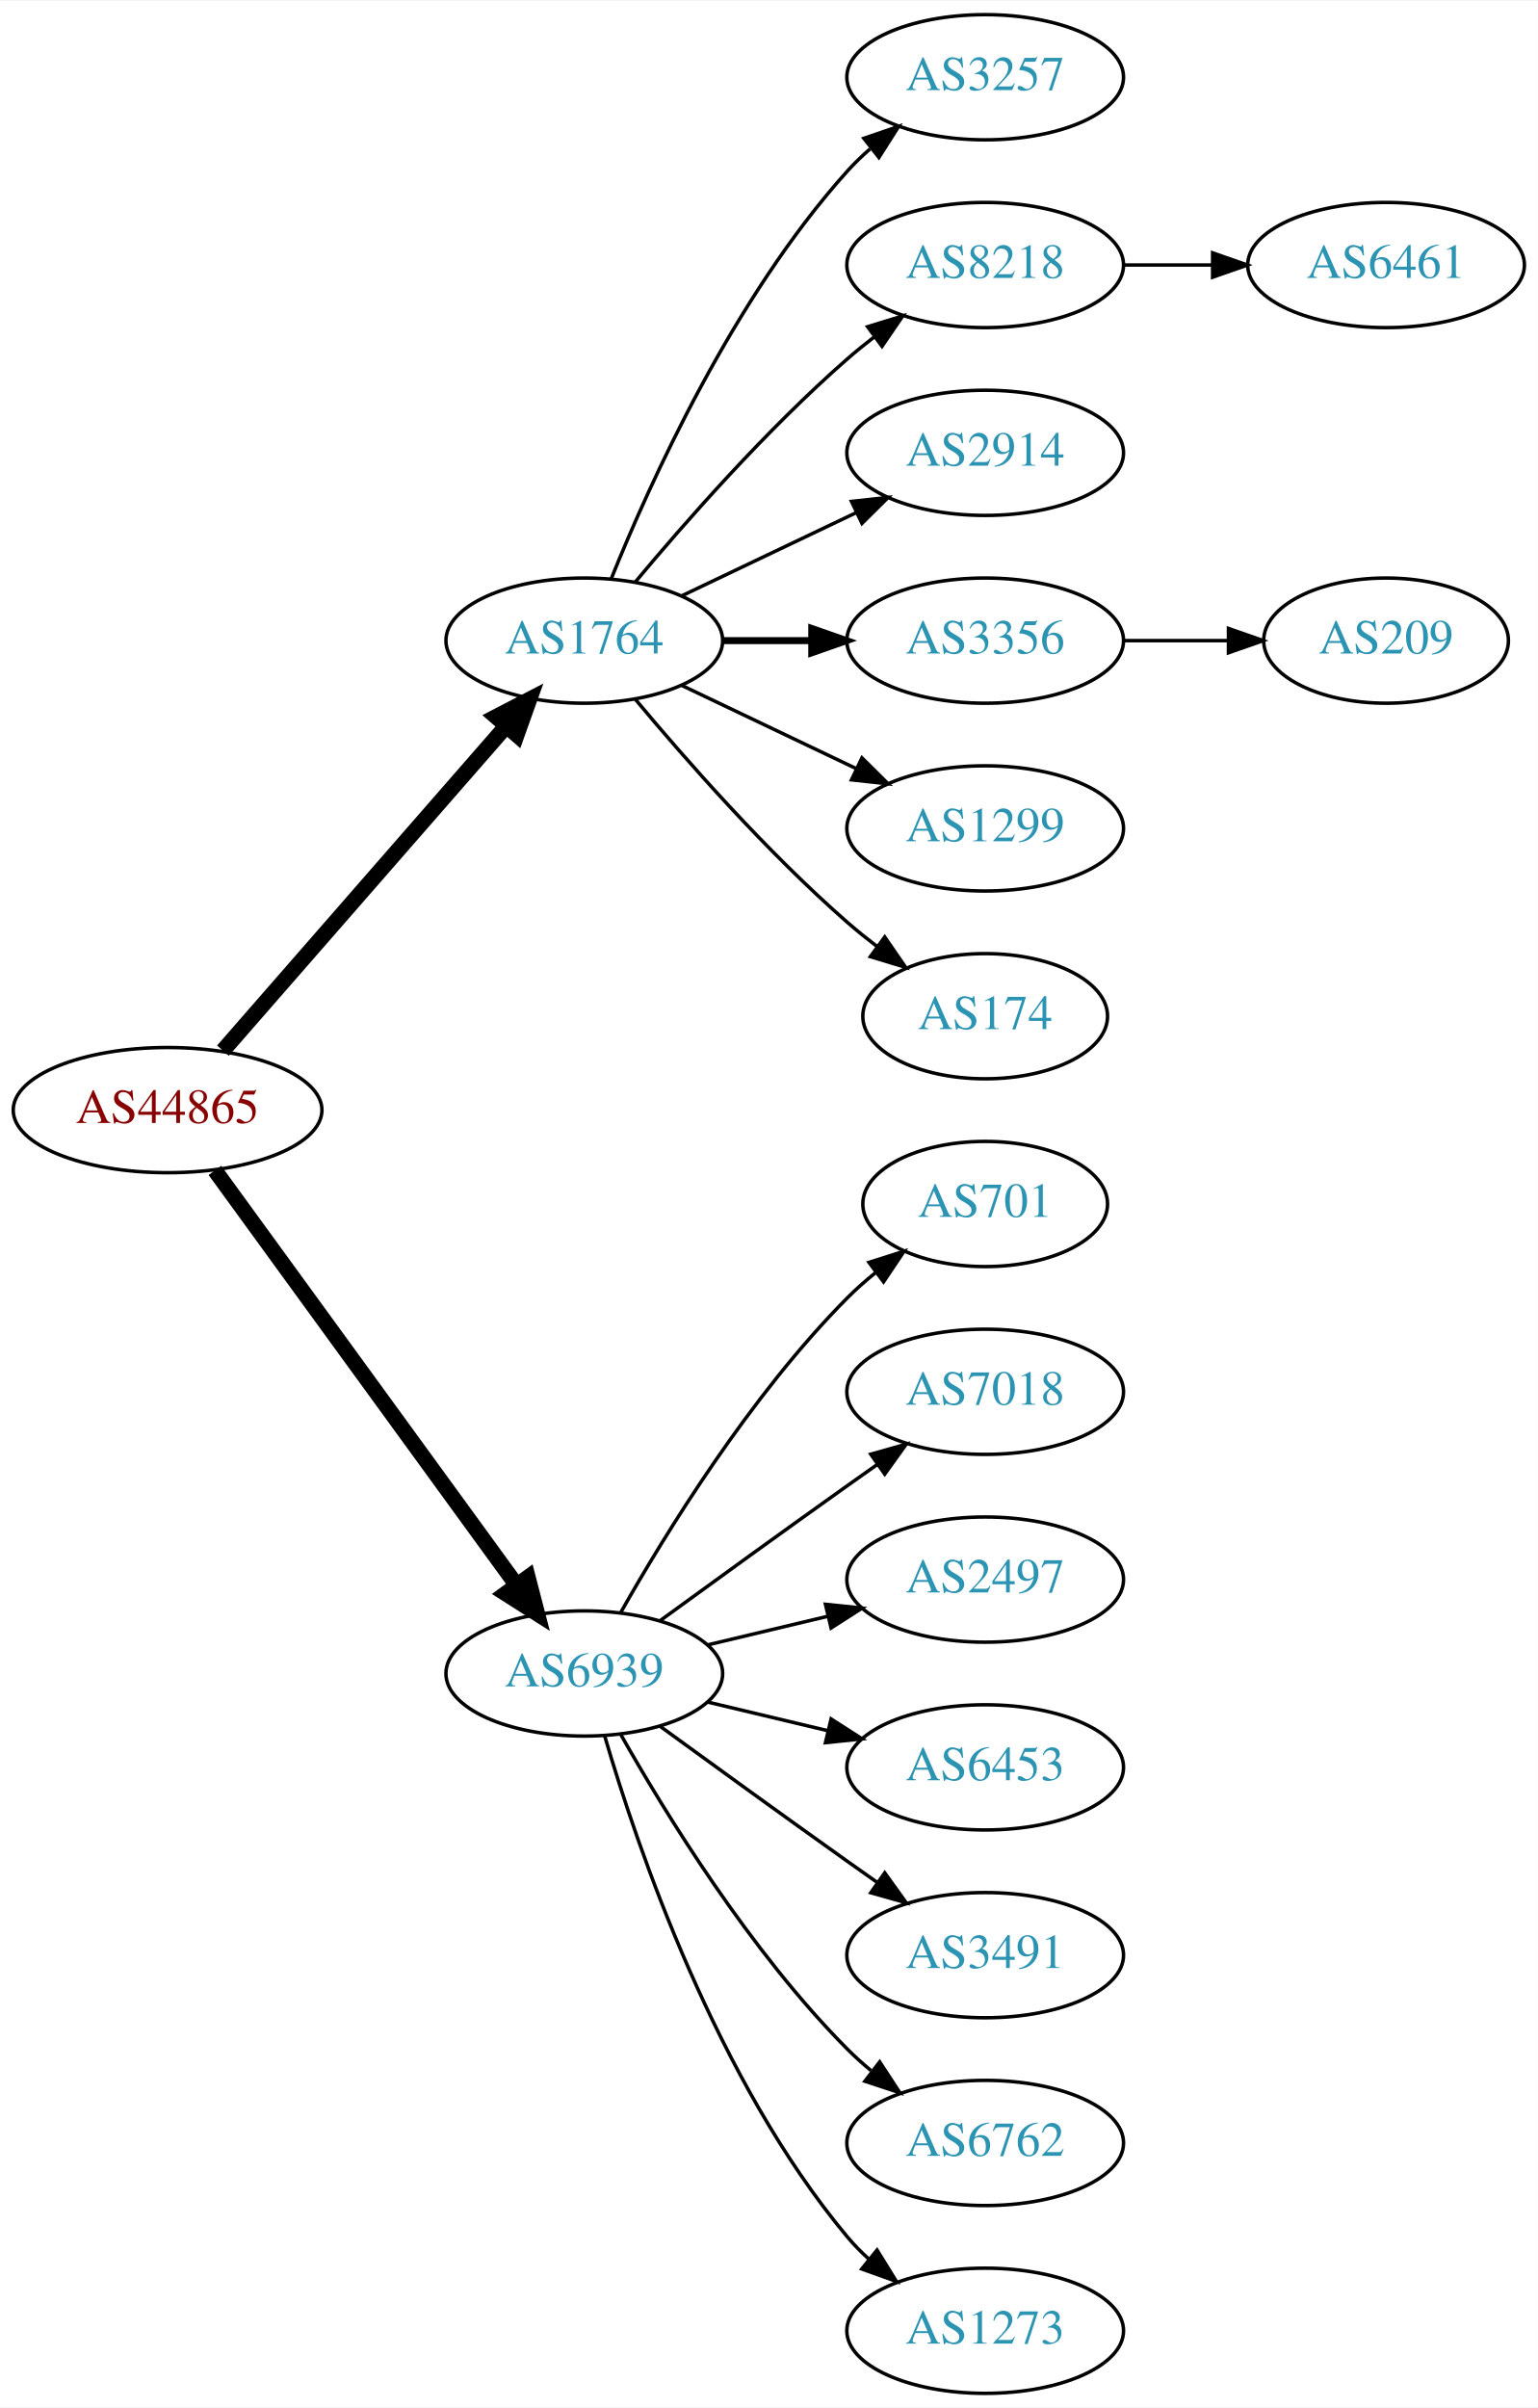
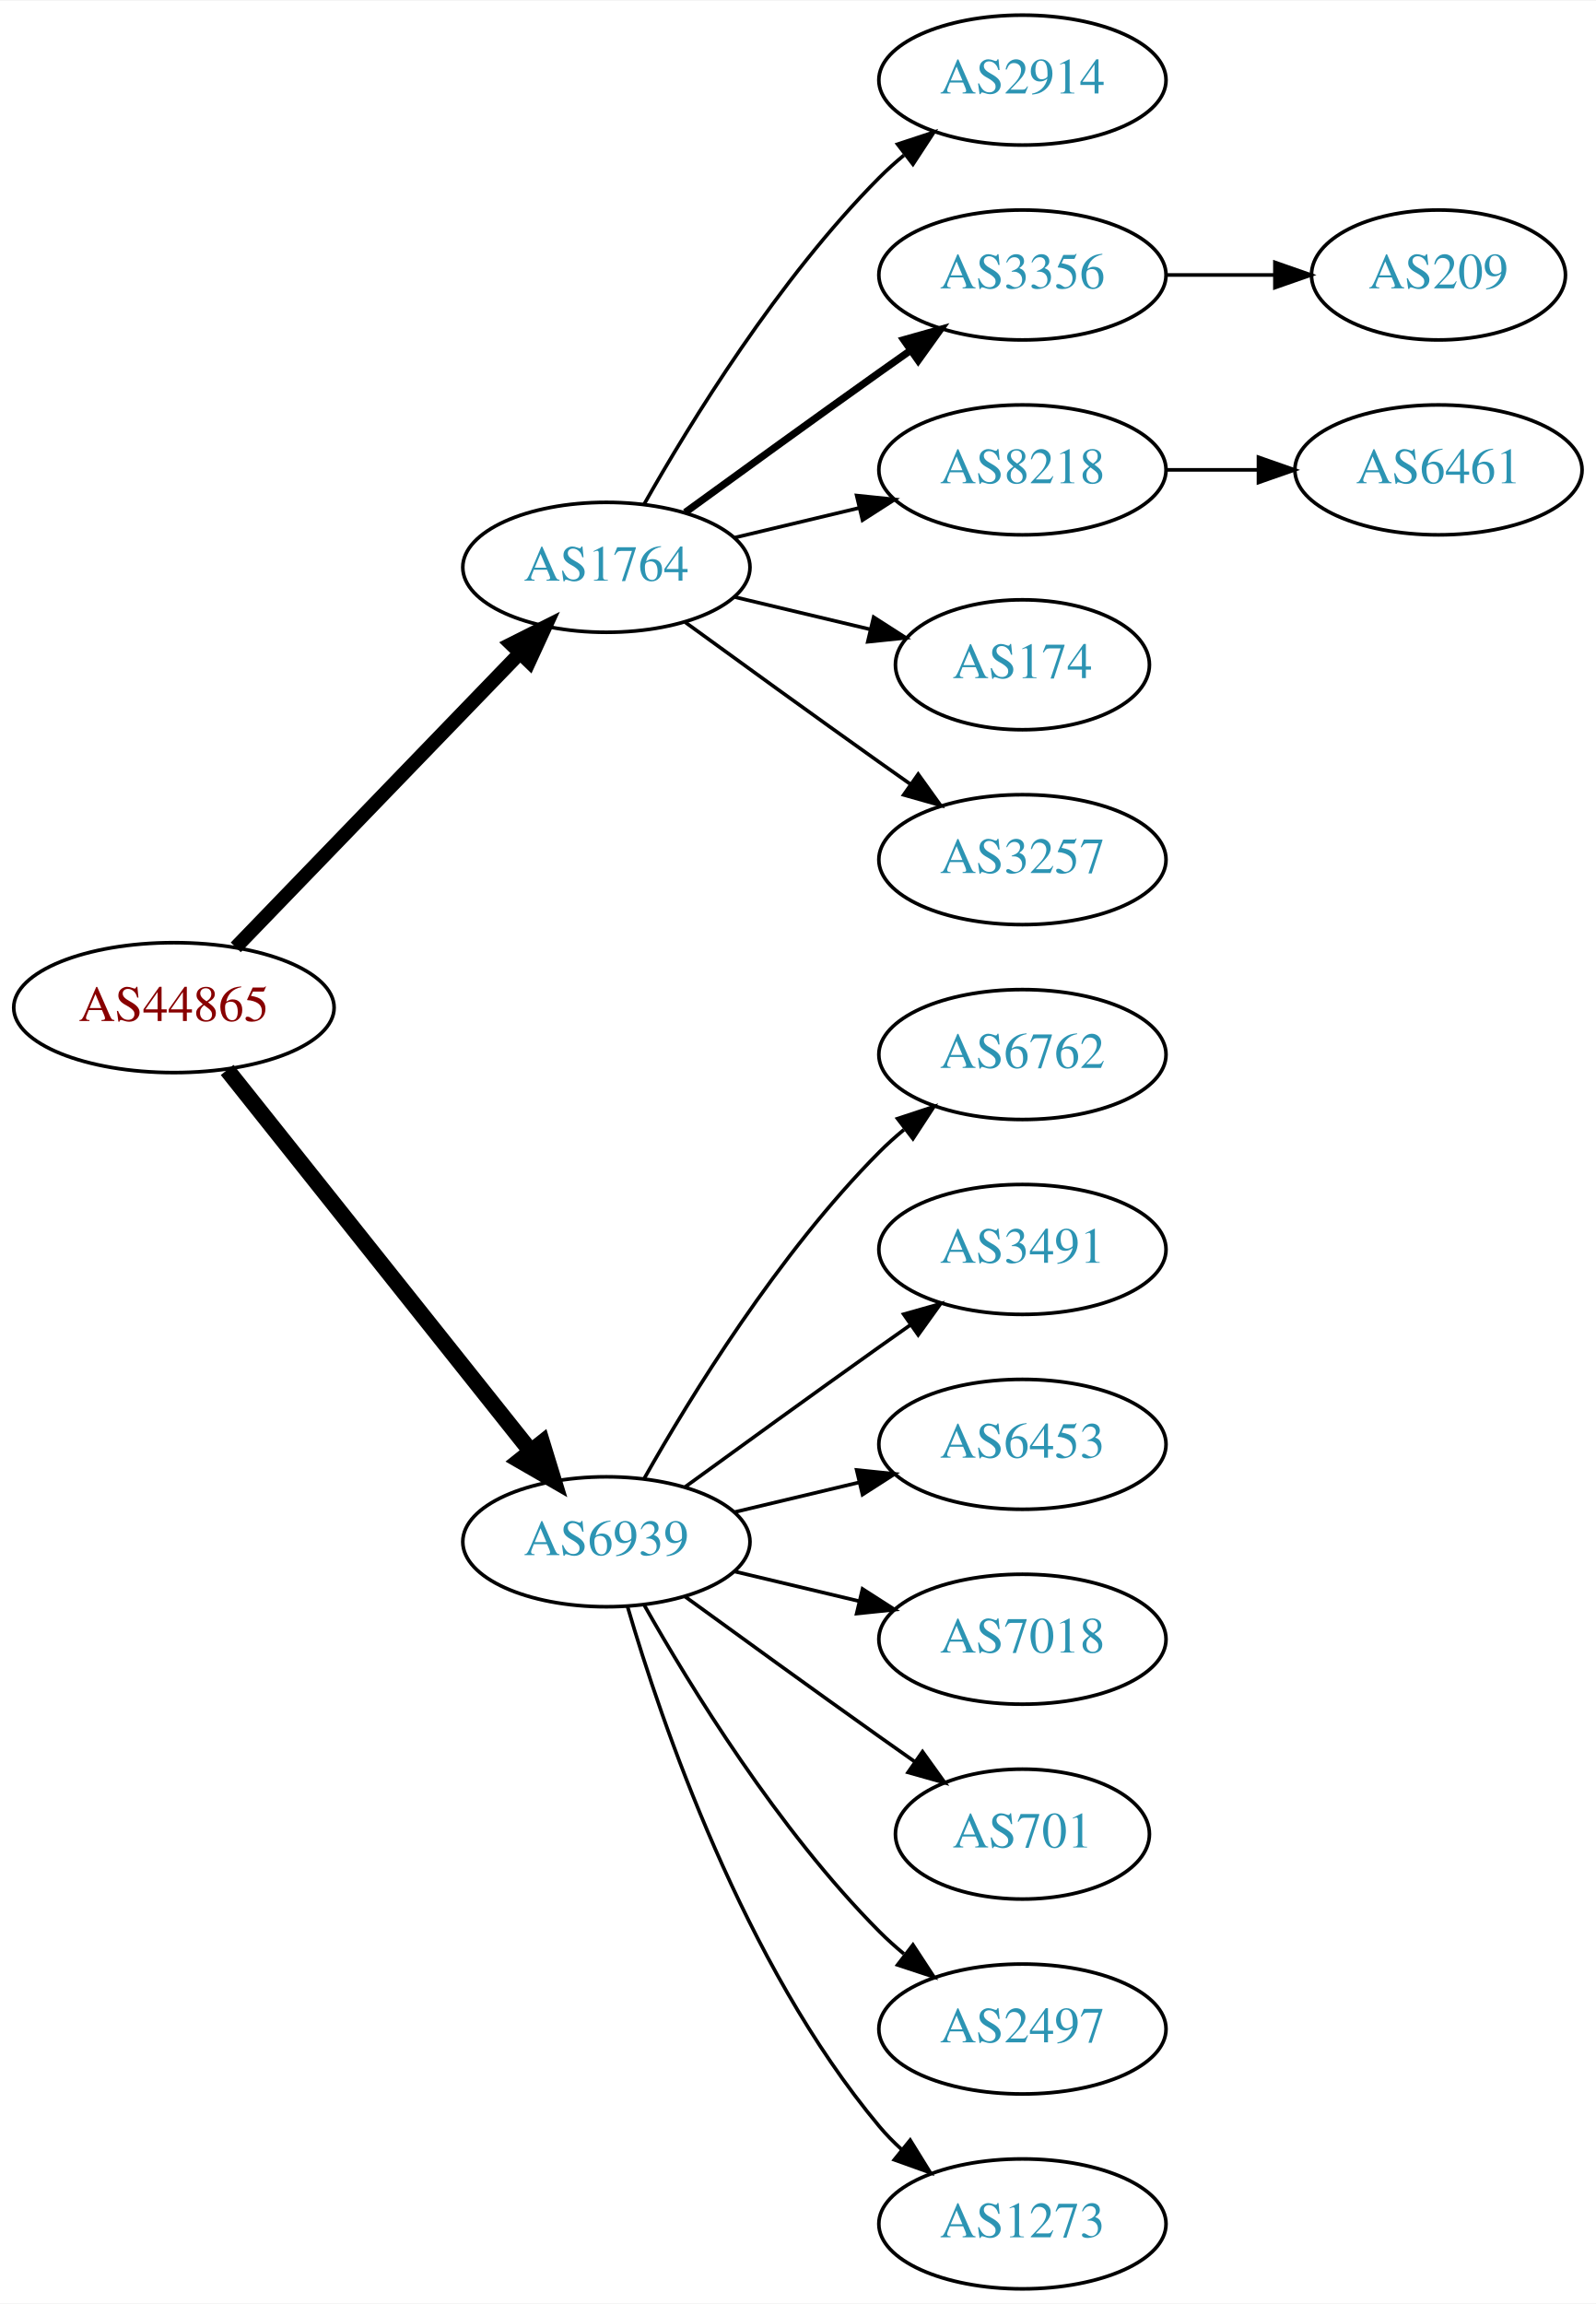
- <svg xmlns="http://www.w3.org/2000/svg" xmlns:xlink="http://www.w3.org/1999/xlink" width="442pt" height="692pt" viewBox="0.00 0.00 442.27 692.00">
-   <g id="graph0" class="graph" transform="scale(1 1) rotate(0) translate(4 688)">
-     <polygon fill="white" stroke="none" points="-4,4 -4,-688 438.271,-688 438.271,4 -4,4" />
+ <svg xmlns="http://www.w3.org/2000/svg" xmlns:xlink="http://www.w3.org/1999/xlink" width="442pt" height="638pt" viewBox="0.00 0.00 442.27 638.00">
+   <g id="graph0" class="graph" transform="scale(1 1) rotate(0) translate(4 634)">
+     <polygon fill="white" stroke="none" points="-4,4 -4,-634 438.271,-634 438.271,4 -4,4" />
    <g id="node1" class="node">
      <g id="a_node1">
        <a xlink:href="/asn/44865" xlink:title="AS44865 ~ derStandard.at GmbH [AT]">
-           <ellipse fill="#ffffff" stroke="black" cx="44.196" cy="-369" rx="44.393" ry="18" />
-           <text text-anchor="middle" x="44.196" y="-365.3" font-family="Times,serif" font-size="14.00" fill="#880000">AS44865</text>
+           <ellipse fill="#ffffff" stroke="black" cx="44.196" cy="-355" rx="44.393" ry="18" />
+           <text text-anchor="middle" x="44.196" y="-351.3" font-family="Times,serif" font-size="14.00" fill="#880000">AS44865</text>
        </a>
      </g>
    </g>
    <g id="node2" class="node">
      <g id="a_node2">
        <a xlink:href="/asn/1764" xlink:title="AS1764 ~ NEXTLAYER-AS [AT]">
-           <ellipse fill="#ffffff" stroke="black" cx="164.039" cy="-504" rx="39.794" ry="18" />
-           <text text-anchor="middle" x="164.039" y="-500.3" font-family="Times,serif" font-size="14.00" fill="#2c94b3">AS1764</text>
+           <ellipse fill="#ffffff" stroke="black" cx="164.039" cy="-477" rx="39.794" ry="18" />
+           <text text-anchor="middle" x="164.039" y="-473.3" font-family="Times,serif" font-size="14.00" fill="#2c94b3">AS1764</text>
        </a>
      </g>
    </g>
    <g id="edge1" class="edge">
-       <path fill="none" stroke="black" stroke-width="4.5" d="M60.121,-386.098C80.663,-409.631 117.782,-452.155 141.379,-479.187" />
-       <polygon fill="black" stroke="black" stroke-width="4.5" points="138.692,-482.097 148.235,-487.041 144.625,-476.918 138.692,-482.097" />
+       <path fill="none" stroke="black" stroke-width="3.857" d="M61.334,-371.708C81.697,-392.789 116.851,-429.183 140.026,-453.175" />
+       <polygon fill="black" stroke="black" stroke-width="3.857" points="137.63,-455.733 147.095,-460.494 142.665,-450.87 137.63,-455.733" />
    </g>
    <g id="node3" class="node">
      <g id="a_node3">
        <a xlink:href="/asn/6939" xlink:title="AS6939 ~ Hurricane Electric LLC [US]">
          <ellipse fill="#ffffff" stroke="black" cx="164.039" cy="-207" rx="39.794" ry="18" />
          <text text-anchor="middle" x="164.039" y="-203.3" font-family="Times,serif" font-size="14.00" fill="#2c94b3">AS6939</text>
        </a>
      </g>
    </g>
    <g id="edge2" class="edge">
-       <path fill="none" stroke="black" stroke-width="4.5" d="M57.807,-351.663C78.628,-323.04 120.29,-265.767 144.479,-232.514" />
-       <polygon fill="black" stroke="black" stroke-width="4.5" points="147.82,-234.615 150.518,-224.212 141.451,-229.983 147.82,-234.615" />
+       <path fill="none" stroke="black" stroke-width="4.5" d="M58.945,-337.733C79.7,-311.666 119.146,-262.126 143.07,-232.079" />
+       <polygon fill="black" stroke="black" stroke-width="4.5" points="146.229,-234.433 149.378,-224.157 140.068,-229.528 146.229,-234.433" />
    </g>
    <g id="node4" class="node">
      <g id="a_node4">
-         <a xlink:href="/asn/3257" xlink:title="AS3257 ~ GTT [DE]">
-           <ellipse fill="#ffffff" stroke="black" cx="279.332" cy="-666" rx="39.794" ry="18" />
-           <text text-anchor="middle" x="279.332" y="-662.3" font-family="Times,serif" font-size="14.00" fill="#2c94b3">AS3257</text>
+         <a xlink:href="/asn/2914" xlink:title="AS2914 ~ NTT America, Inc. [US]">
+           <ellipse fill="#ffffff" stroke="black" cx="279.332" cy="-612" rx="39.794" ry="18" />
+           <text text-anchor="middle" x="279.332" y="-608.3" font-family="Times,serif" font-size="14.00" fill="#2c94b3">AS2914</text>
        </a>
      </g>
    </g>
    <g id="edge3" class="edge">
-       <path fill="none" stroke="black" d="M171.786,-521.787C182.837,-549.243 206.891,-602.578 239.685,-639 241.688,-641.224 243.906,-643.363 246.239,-645.397" />
-       <polygon fill="black" stroke="black" points="244.437,-648.433 254.458,-651.873 248.769,-642.935 244.437,-648.433" />
+       <path fill="none" stroke="black" d="M174.498,-494.49C187.28,-517.096 211.712,-556.886 239.685,-585 241.796,-587.121 244.092,-589.188 246.477,-591.171" />
+       <polygon fill="black" stroke="black" points="244.73,-594.242 254.793,-597.556 248.993,-588.69 244.73,-594.242" />
    </g>
    <g id="node5" class="node">
      <g id="a_node5">
-         <a xlink:href="/asn/8218" xlink:title="AS8218 ~ legacy Neotelecoms [FR]">
-           <ellipse fill="#ffffff" stroke="black" cx="279.332" cy="-612" rx="39.794" ry="18" />
-           <text text-anchor="middle" x="279.332" y="-608.3" font-family="Times,serif" font-size="14.00" fill="#2c94b3">AS8218</text>
+         <a xlink:href="/asn/3356" xlink:title="AS3356 ~ Level 3 Parent, LLC [US]">
+           <ellipse fill="#ffffff" stroke="black" cx="279.332" cy="-558" rx="39.794" ry="18" />
+           <text text-anchor="middle" x="279.332" y="-554.3" font-family="Times,serif" font-size="14.00" fill="#2c94b3">AS3356</text>
        </a>
      </g>
    </g>
    <g id="edge4" class="edge">
-       <path fill="none" stroke="black" d="M178.669,-520.817C192.951,-537.929 216.498,-564.745 239.685,-585 242.151,-587.154 244.789,-589.294 247.487,-591.372" />
-       <polygon fill="black" stroke="black" points="245.512,-594.264 255.641,-597.37 249.66,-588.625 245.512,-594.264" />
+       <path fill="none" stroke="black" stroke-width="2" d="M185.887,-492.222C200.821,-503.091 221.435,-518.025 239.685,-531 242.506,-533.005 245.449,-535.085 248.397,-537.159" />
+       <polygon fill="black" stroke="black" stroke-width="2" points="246.424,-540.05 256.621,-542.926 250.443,-534.319 246.424,-540.05" />
    </g>
    <g id="node6" class="node">
      <g id="a_node6">
-         <a xlink:href="/asn/2914" xlink:title="AS2914 ~ NTT America, Inc. [US]">
-           <ellipse fill="#ffffff" stroke="black" cx="279.332" cy="-558" rx="39.794" ry="18" />
-           <text text-anchor="middle" x="279.332" y="-554.3" font-family="Times,serif" font-size="14.00" fill="#2c94b3">AS2914</text>
+         <a xlink:href="/asn/8218" xlink:title="AS8218 ~ legacy Neotelecoms [FR]">
+           <ellipse fill="#ffffff" stroke="black" cx="279.332" cy="-504" rx="39.794" ry="18" />
+           <text text-anchor="middle" x="279.332" y="-500.3" font-family="Times,serif" font-size="14.00" fill="#2c94b3">AS8218</text>
        </a>
      </g>
    </g>
    <g id="edge5" class="edge">
-       <path fill="none" stroke="black" d="M192.175,-516.934C207.169,-524.081 225.99,-533.052 242.213,-540.785" />
-       <polygon fill="black" stroke="black" points="240.884,-544.028 251.417,-545.171 243.895,-537.709 240.884,-544.028" />
+       <path fill="none" stroke="black" d="M199.646,-485.248C210.517,-487.838 222.671,-490.735 234.114,-493.462" />
+       <polygon fill="black" stroke="black" points="233.397,-496.889 243.936,-495.803 235.02,-490.08 233.397,-496.889" />
    </g>
    <g id="node7" class="node">
      <g id="a_node7">
-         <a xlink:href="/asn/3356" xlink:title="AS3356 ~ Level 3 Parent, LLC [US]">
-           <ellipse fill="#ffffff" stroke="black" cx="279.332" cy="-504" rx="39.794" ry="18" />
-           <text text-anchor="middle" x="279.332" y="-500.3" font-family="Times,serif" font-size="14.00" fill="#2c94b3">AS3356</text>
+         <a xlink:href="/asn/174" xlink:title="AS174 ~ Cogent Communications [US]">
+           <ellipse fill="#ffffff" stroke="black" cx="279.332" cy="-450" rx="35.194" ry="18" />
+           <text text-anchor="middle" x="279.332" y="-446.3" font-family="Times,serif" font-size="14.00" fill="#2c94b3">AS174</text>
        </a>
      </g>
    </g>
    <g id="edge6" class="edge">
-       <path fill="none" stroke="black" stroke-width="2" d="M203.711,-504C211.914,-504 220.678,-504 229.21,-504" />
-       <polygon fill="black" stroke="black" stroke-width="2" points="229.449,-507.5 239.449,-504 229.449,-500.5 229.449,-507.5" />
+       <path fill="none" stroke="black" d="M199.646,-468.752C211.44,-465.942 224.745,-462.771 237.013,-459.847" />
+       <polygon fill="black" stroke="black" points="238.101,-463.186 247.018,-457.463 236.479,-456.376 238.101,-463.186" />
    </g>
    <g id="node8" class="node">
      <g id="a_node8">
-         <a xlink:href="/asn/1299" xlink:title="AS1299 ~ Telia Carrier [EU]">
-           <ellipse fill="#ffffff" stroke="black" cx="279.332" cy="-450" rx="39.794" ry="18" />
-           <text text-anchor="middle" x="279.332" y="-446.3" font-family="Times,serif" font-size="14.00" fill="#2c94b3">AS1299</text>
+         <a xlink:href="/asn/3257" xlink:title="AS3257 ~ GTT [DE]">
+           <ellipse fill="#ffffff" stroke="black" cx="279.332" cy="-396" rx="39.794" ry="18" />
+           <text text-anchor="middle" x="279.332" y="-392.3" font-family="Times,serif" font-size="14.00" fill="#2c94b3">AS3257</text>
        </a>
      </g>
    </g>
    <g id="edge7" class="edge">
-       <path fill="none" stroke="black" d="M192.175,-491.066C207.169,-483.919 225.99,-474.948 242.213,-467.215" />
-       <polygon fill="black" stroke="black" points="243.895,-470.291 251.417,-462.829 240.884,-463.972 243.895,-470.291" />
-     </g>
-     <g id="node9" class="node">
-       <g id="a_node9">
-         <a xlink:href="/asn/174" xlink:title="AS174 ~ Cogent Communications [US]">
-           <ellipse fill="#ffffff" stroke="black" cx="279.332" cy="-396" rx="35.194" ry="18" />
-           <text text-anchor="middle" x="279.332" y="-392.3" font-family="Times,serif" font-size="14.00" fill="#2c94b3">AS174</text>
-         </a>
-       </g>
-     </g>
-     <g id="edge8" class="edge">
-       <path fill="none" stroke="black" d="M178.669,-487.183C192.951,-470.071 216.498,-443.255 239.685,-423 242.355,-420.668 245.228,-418.352 248.158,-416.114" />
-       <polygon fill="black" stroke="black" points="250.436,-418.784 256.449,-410.061 246.309,-413.13 250.436,-418.784" />
+       <path fill="none" stroke="black" d="M185.887,-461.778C200.821,-450.909 221.435,-435.975 239.685,-423 242.506,-420.995 245.449,-418.915 248.397,-416.841" />
+       <polygon fill="black" stroke="black" points="250.443,-419.681 256.621,-411.074 246.424,-413.95 250.443,-419.681" />
+     </g>
+     <g id="node11" class="node">
+       <g id="a_node11">
+         <a xlink:href="/asn/6762" xlink:title="AS6762 ~ TELECOM ITALIA SPARKLE S.p.A. [IT]">
+           <ellipse fill="#ffffff" stroke="black" cx="279.332" cy="-342" rx="39.794" ry="18" />
+           <text text-anchor="middle" x="279.332" y="-338.3" font-family="Times,serif" font-size="14.00" fill="#2c94b3">AS6762</text>
+         </a>
+       </g>
+     </g>
+     <g id="edge10" class="edge">
+       <path fill="none" stroke="black" d="M174.498,-224.49C187.28,-247.096 211.712,-286.886 239.685,-315 241.796,-317.121 244.092,-319.188 246.477,-321.171" />
+       <polygon fill="black" stroke="black" points="244.73,-324.242 254.793,-327.556 248.993,-318.69 244.73,-324.242" />
    </g>
    <g id="node12" class="node">
      <g id="a_node12">
-         <a xlink:href="/asn/701" xlink:title="AS701 ~ UUNET [US]">
-           <ellipse fill="#ffffff" stroke="black" cx="279.332" cy="-342" rx="35.194" ry="18" />
-           <text text-anchor="middle" x="279.332" y="-338.3" font-family="Times,serif" font-size="14.00" fill="#2c94b3">AS701</text>
+         <a xlink:href="/asn/3491" xlink:title="AS3491 ~ PCCW Global, Inc. [US]">
+           <ellipse fill="#ffffff" stroke="black" cx="279.332" cy="-288" rx="39.794" ry="18" />
+           <text text-anchor="middle" x="279.332" y="-284.3" font-family="Times,serif" font-size="14.00" fill="#2c94b3">AS3491</text>
        </a>
      </g>
    </g>
    <g id="edge11" class="edge">
-       <path fill="none" stroke="black" d="M174.498,-224.49C187.28,-247.096 211.712,-286.886 239.685,-315 242.185,-317.513 244.946,-319.949 247.807,-322.261" />
-       <polygon fill="black" stroke="black" points="245.905,-325.21 256.004,-328.413 250.108,-319.611 245.905,-325.21" />
+       <path fill="none" stroke="black" d="M185.887,-222.222C200.821,-233.091 221.435,-248.025 239.685,-261 242.506,-263.005 245.449,-265.085 248.397,-267.159" />
+       <polygon fill="black" stroke="black" points="246.424,-270.05 256.621,-272.926 250.443,-264.319 246.424,-270.05" />
    </g>
    <g id="node13" class="node">
      <g id="a_node13">
-         <a xlink:href="/asn/7018" xlink:title="AS7018 ~ AT&amp;T Services, Inc. [US]">
-           <ellipse fill="#ffffff" stroke="black" cx="279.332" cy="-288" rx="39.794" ry="18" />
-           <text text-anchor="middle" x="279.332" y="-284.3" font-family="Times,serif" font-size="14.00" fill="#2c94b3">AS7018</text>
+         <a xlink:href="/asn/6453" xlink:title="AS6453 ~ TATA COMMUNICATIONS (AMERICA) INC [US]">
+           <ellipse fill="#ffffff" stroke="black" cx="279.332" cy="-234" rx="39.794" ry="18" />
+           <text text-anchor="middle" x="279.332" y="-230.3" font-family="Times,serif" font-size="14.00" fill="#2c94b3">AS6453</text>
        </a>
      </g>
    </g>
    <g id="edge12" class="edge">
-       <path fill="none" stroke="black" d="M185.887,-222.222C200.821,-233.091 221.435,-248.025 239.685,-261 242.506,-263.005 245.449,-265.085 248.397,-267.159" />
-       <polygon fill="black" stroke="black" points="246.424,-270.05 256.621,-272.926 250.443,-264.319 246.424,-270.05" />
+       <path fill="none" stroke="black" d="M199.646,-215.248C210.517,-217.838 222.671,-220.735 234.114,-223.462" />
+       <polygon fill="black" stroke="black" points="233.397,-226.889 243.936,-225.803 235.02,-220.08 233.397,-226.889" />
    </g>
    <g id="node14" class="node">
      <g id="a_node14">
-         <a xlink:href="/asn/2497" xlink:title="AS2497 ~ Internet Initiative Japan Inc. [JP]">
-           <ellipse fill="#ffffff" stroke="black" cx="279.332" cy="-234" rx="39.794" ry="18" />
-           <text text-anchor="middle" x="279.332" y="-230.3" font-family="Times,serif" font-size="14.00" fill="#2c94b3">AS2497</text>
+         <a xlink:href="/asn/7018" xlink:title="AS7018 ~ AT&amp;T Services, Inc. [US]">
+           <ellipse fill="#ffffff" stroke="black" cx="279.332" cy="-180" rx="39.794" ry="18" />
+           <text text-anchor="middle" x="279.332" y="-176.3" font-family="Times,serif" font-size="14.00" fill="#2c94b3">AS7018</text>
        </a>
      </g>
    </g>
    <g id="edge13" class="edge">
-       <path fill="none" stroke="black" d="M199.646,-215.248C210.517,-217.838 222.671,-220.735 234.114,-223.462" />
-       <polygon fill="black" stroke="black" points="233.397,-226.889 243.936,-225.803 235.02,-220.08 233.397,-226.889" />
+       <path fill="none" stroke="black" d="M199.646,-198.752C210.517,-196.162 222.671,-193.265 234.114,-190.538" />
+       <polygon fill="black" stroke="black" points="235.02,-193.92 243.936,-188.197 233.397,-187.111 235.02,-193.92" />
    </g>
    <g id="node15" class="node">
      <g id="a_node15">
-         <a xlink:href="/asn/6453" xlink:title="AS6453 ~ TATA COMMUNICATIONS (AMERICA) INC [US]">
-           <ellipse fill="#ffffff" stroke="black" cx="279.332" cy="-180" rx="39.794" ry="18" />
-           <text text-anchor="middle" x="279.332" y="-176.3" font-family="Times,serif" font-size="14.00" fill="#2c94b3">AS6453</text>
+         <a xlink:href="/asn/701" xlink:title="AS701 ~ UUNET [US]">
+           <ellipse fill="#ffffff" stroke="black" cx="279.332" cy="-126" rx="35.194" ry="18" />
+           <text text-anchor="middle" x="279.332" y="-122.3" font-family="Times,serif" font-size="14.00" fill="#2c94b3">AS701</text>
        </a>
      </g>
    </g>
    <g id="edge14" class="edge">
-       <path fill="none" stroke="black" d="M199.646,-198.752C210.517,-196.162 222.671,-193.265 234.114,-190.538" />
-       <polygon fill="black" stroke="black" points="235.02,-193.92 243.936,-188.197 233.397,-187.111 235.02,-193.92" />
+       <path fill="none" stroke="black" d="M185.887,-191.778C200.821,-180.909 221.435,-165.975 239.685,-153 242.895,-150.718 246.264,-148.339 249.619,-145.982" />
+       <polygon fill="black" stroke="black" points="251.647,-148.834 257.83,-140.23 247.631,-143.101 251.647,-148.834" />
    </g>
    <g id="node16" class="node">
      <g id="a_node16">
-         <a xlink:href="/asn/3491" xlink:title="AS3491 ~ PCCW Global, Inc. [US]">
-           <ellipse fill="#ffffff" stroke="black" cx="279.332" cy="-126" rx="39.794" ry="18" />
-           <text text-anchor="middle" x="279.332" y="-122.3" font-family="Times,serif" font-size="14.00" fill="#2c94b3">AS3491</text>
+         <a xlink:href="/asn/2497" xlink:title="AS2497 ~ Internet Initiative Japan Inc. [JP]">
+           <ellipse fill="#ffffff" stroke="black" cx="279.332" cy="-72" rx="39.794" ry="18" />
+           <text text-anchor="middle" x="279.332" y="-68.3" font-family="Times,serif" font-size="14.00" fill="#2c94b3">AS2497</text>
        </a>
      </g>
    </g>
    <g id="edge15" class="edge">
-       <path fill="none" stroke="black" d="M185.887,-191.778C200.821,-180.909 221.435,-165.975 239.685,-153 242.506,-150.995 245.449,-148.915 248.397,-146.841" />
-       <polygon fill="black" stroke="black" points="250.443,-149.681 256.621,-141.074 246.424,-143.95 250.443,-149.681" />
+       <path fill="none" stroke="black" d="M174.498,-189.51C187.28,-166.904 211.712,-127.114 239.685,-99 241.796,-96.879 244.092,-94.812 246.477,-92.829" />
+       <polygon fill="black" stroke="black" points="248.993,-95.31 254.793,-86.444 244.73,-89.758 248.993,-95.31" />
    </g>
    <g id="node17" class="node">
      <g id="a_node17">
-         <a xlink:href="/asn/6762" xlink:title="AS6762 ~ TELECOM ITALIA SPARKLE S.p.A. [IT]">
-           <ellipse fill="#ffffff" stroke="black" cx="279.332" cy="-72" rx="39.794" ry="18" />
-           <text text-anchor="middle" x="279.332" y="-68.3" font-family="Times,serif" font-size="14.00" fill="#2c94b3">AS6762</text>
-         </a>
-       </g>
-     </g>
-     <g id="edge16" class="edge">
-       <path fill="none" stroke="black" d="M174.498,-189.51C187.28,-166.904 211.712,-127.114 239.685,-99 241.796,-96.879 244.092,-94.812 246.477,-92.829" />
-       <polygon fill="black" stroke="black" points="248.993,-95.31 254.793,-86.444 244.73,-89.758 248.993,-95.31" />
-     </g>
-     <g id="node18" class="node">
-       <g id="a_node18">
        <a xlink:href="/asn/1273" xlink:title="AS1273 ~ Vodafone Group PLC [EU]">
          <ellipse fill="#ffffff" stroke="black" cx="279.332" cy="-18" rx="39.794" ry="18" />
          <text text-anchor="middle" x="279.332" y="-14.3" font-family="Times,serif" font-size="14.00" fill="#2c94b3">AS1273</text>
        </a>
      </g>
    </g>
-     <g id="edge17" class="edge">
+     <g id="edge16" class="edge">
      <path fill="none" stroke="black" d="M169.913,-188.998C179.227,-157.156 202.043,-90.019 239.685,-45 241.555,-42.763 243.654,-40.626 245.88,-38.604" />
      <polygon fill="black" stroke="black" points="248.227,-41.208 253.799,-32.196 243.823,-35.766 248.227,-41.208" />
    </g>
    <g id="node10" class="node">
      <g id="a_node10">
+         <a xlink:href="/asn/209" xlink:title="AS209 ~ CenturyLink Communications, LLC [US]">
+           <ellipse fill="#ffffff" stroke="black" cx="394.625" cy="-558" rx="35.194" ry="18" />
+           <text text-anchor="middle" x="394.625" y="-554.3" font-family="Times,serif" font-size="14.00" fill="#2c94b3">AS209</text>
+         </a>
+       </g>
+     </g>
+     <g id="edge9" class="edge">
+       <path fill="none" stroke="black" d="M319.004,-558C328.709,-558 339.2,-558 349.163,-558" />
+       <polygon fill="black" stroke="black" points="349.299,-561.5 359.299,-558 349.299,-554.5 349.299,-561.5" />
+     </g>
+     <g id="node9" class="node">
+       <g id="a_node9">
        <a xlink:href="/asn/6461" xlink:title="AS6461 ~ Zayo Bandwidth [US]">
-           <ellipse fill="#ffffff" stroke="black" cx="394.625" cy="-612" rx="39.794" ry="18" />
-           <text text-anchor="middle" x="394.625" y="-608.3" font-family="Times,serif" font-size="14.00" fill="#2c94b3">AS6461</text>
-         </a>
-       </g>
-     </g>
-     <g id="edge9" class="edge">
-       <path fill="none" stroke="black" d="M319.004,-612C327.207,-612 335.971,-612 344.503,-612" />
-       <polygon fill="black" stroke="black" points="344.742,-615.5 354.742,-612 344.742,-608.5 344.742,-615.5" />
-     </g>
-     <g id="node11" class="node">
-       <g id="a_node11">
-         <a xlink:href="/asn/209" xlink:title="AS209 ~ CenturyLink Communications, LLC [US]">
-           <ellipse fill="#ffffff" stroke="black" cx="394.625" cy="-504" rx="35.194" ry="18" />
-           <text text-anchor="middle" x="394.625" y="-500.3" font-family="Times,serif" font-size="14.00" fill="#2c94b3">AS209</text>
-         </a>
-       </g>
-     </g>
-     <g id="edge10" class="edge">
-       <path fill="none" stroke="black" d="M319.004,-504C328.709,-504 339.2,-504 349.163,-504" />
-       <polygon fill="black" stroke="black" points="349.299,-507.5 359.299,-504 349.299,-500.5 349.299,-507.5" />
+           <ellipse fill="#ffffff" stroke="black" cx="394.625" cy="-504" rx="39.794" ry="18" />
+           <text text-anchor="middle" x="394.625" y="-500.3" font-family="Times,serif" font-size="14.00" fill="#2c94b3">AS6461</text>
+         </a>
+       </g>
+     </g>
+     <g id="edge8" class="edge">
+       <path fill="none" stroke="black" d="M319.004,-504C327.207,-504 335.971,-504 344.503,-504" />
+       <polygon fill="black" stroke="black" points="344.742,-507.5 354.742,-504 344.742,-500.5 344.742,-507.5" />
    </g>
  </g>
</svg>
